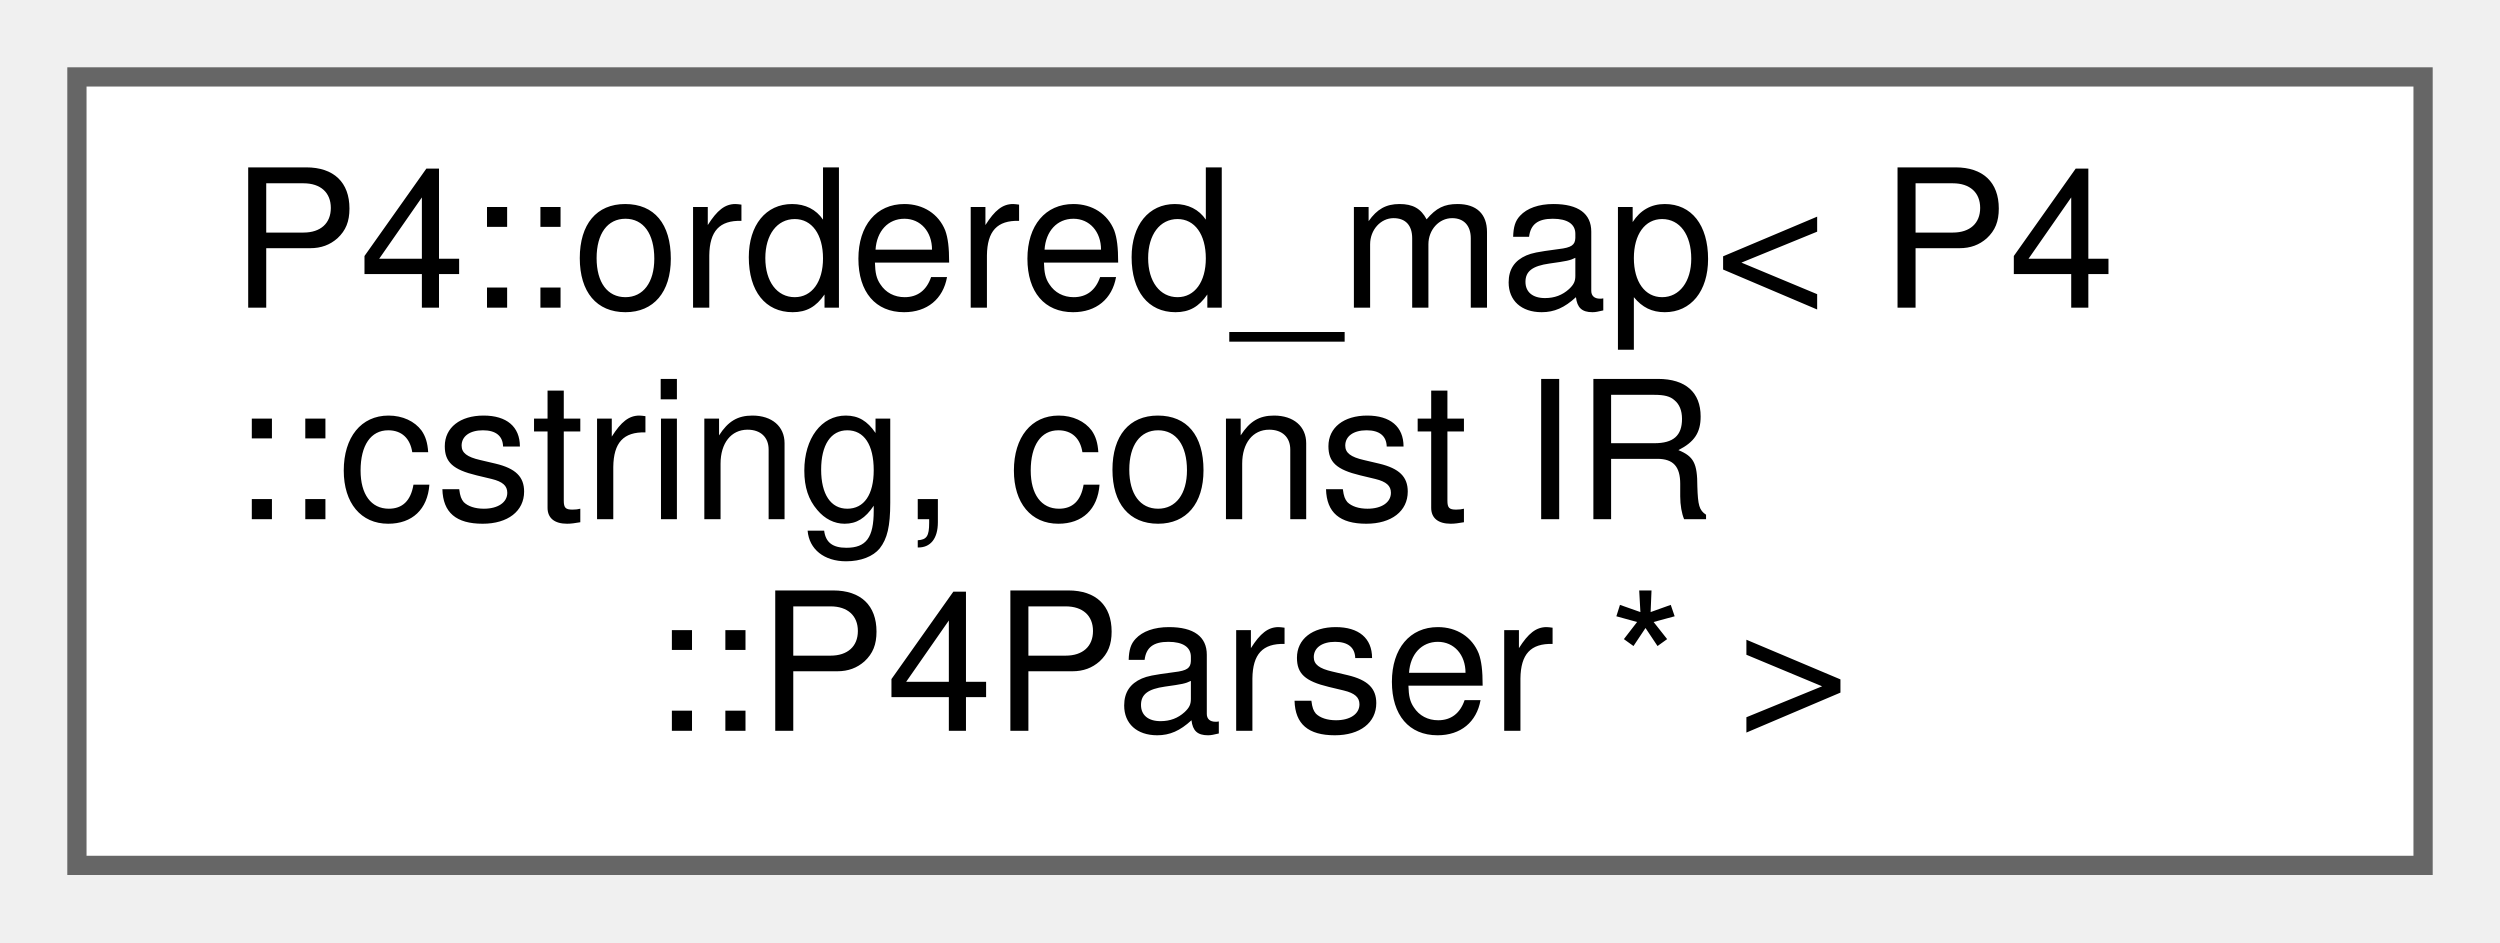
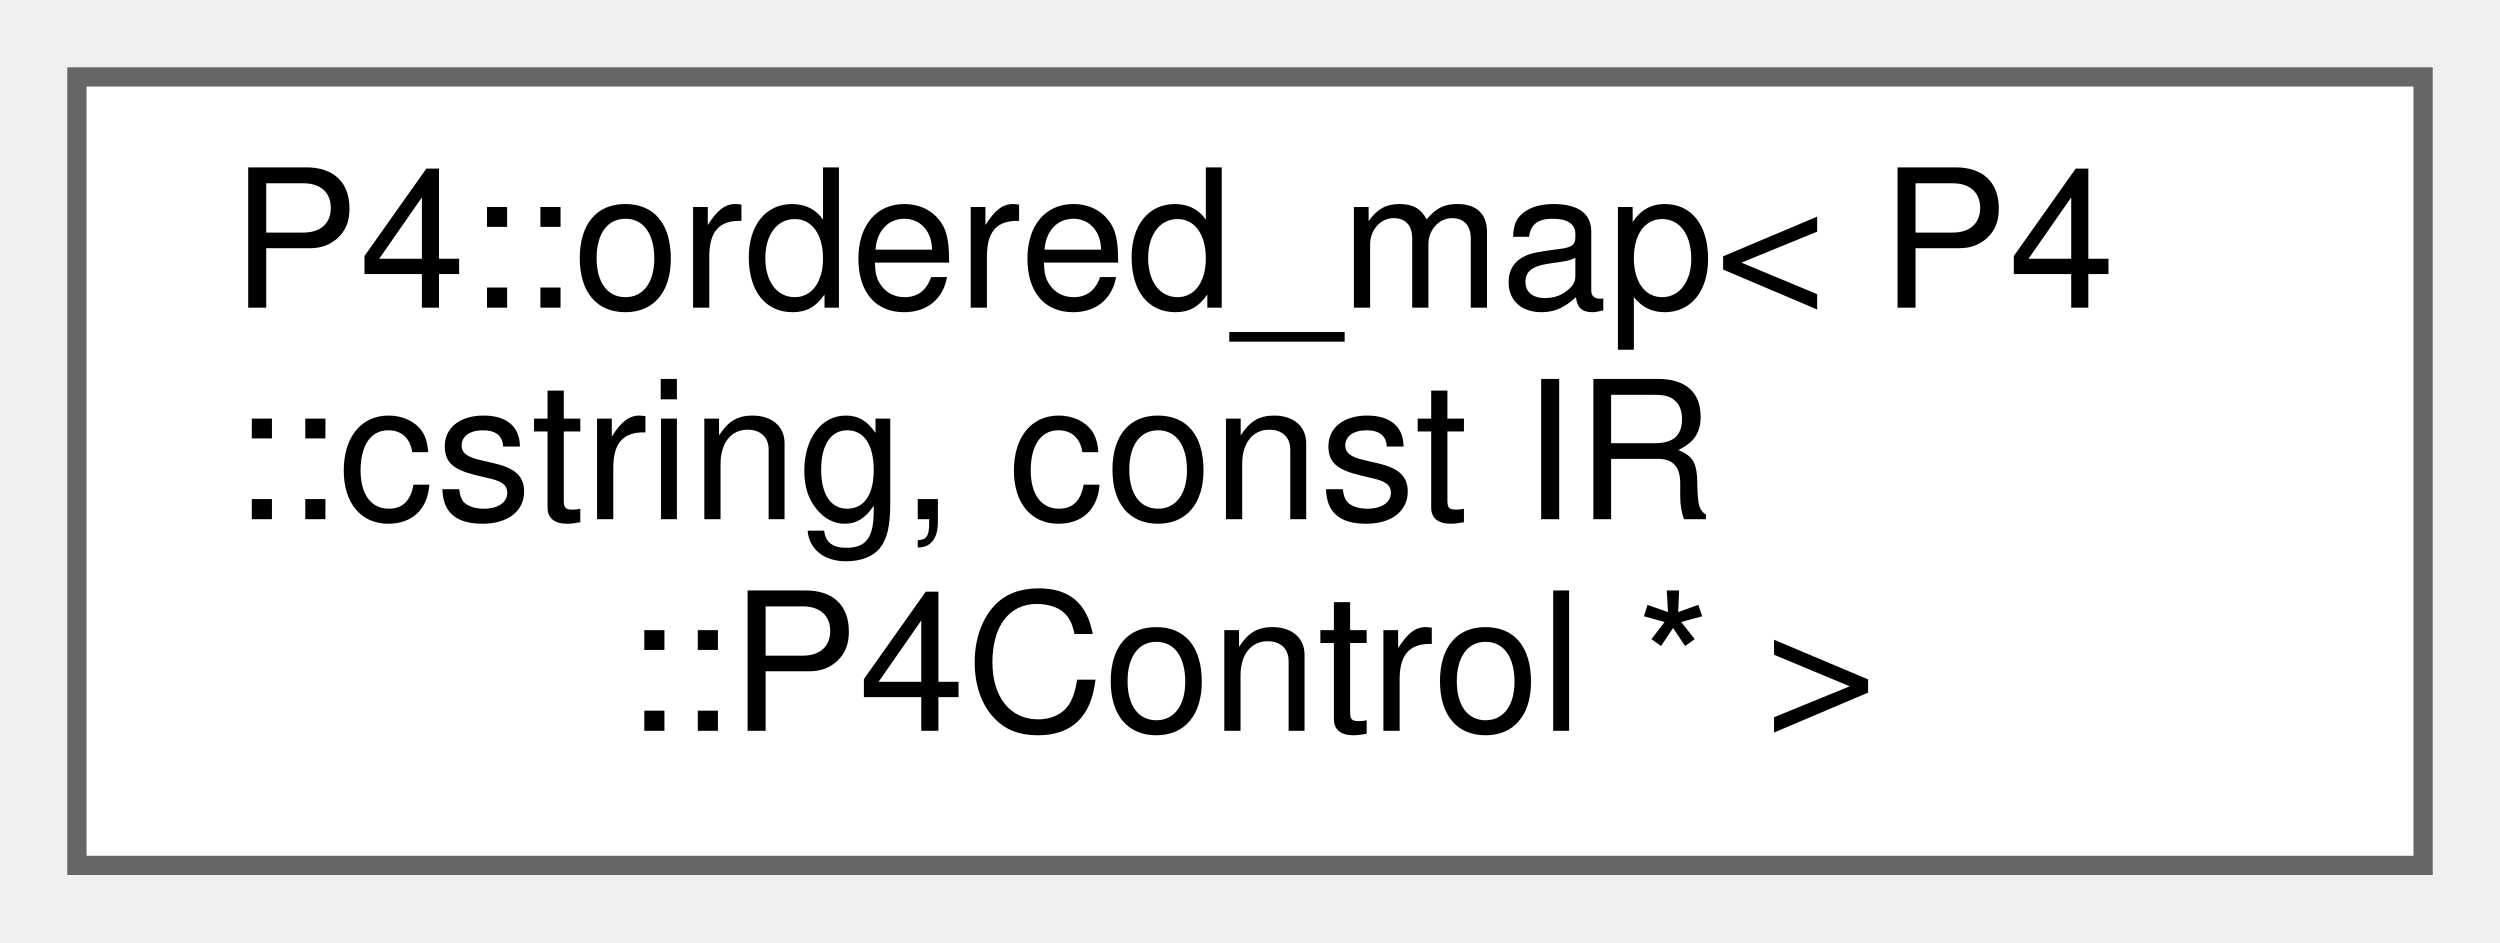
<svg xmlns="http://www.w3.org/2000/svg" xmlns:xlink="http://www.w3.org/1999/xlink" width="130pt" height="49pt" viewBox="0.00 0.00 130.00 49.00">
  <g id="graph0" class="graph" transform="scale(1 1) rotate(0) translate(4 45)">
    <g id="Node000000" class="node">
      <g id="a_Node000000">
        <a xlink:href="class_p4_1_1ordered__map.html" target="_top" xlink:title=" ">
          <polygon fill="white" stroke="#666666" points="122,-41 0,-41 0,0 122,0 122,-41" />
          <text text-anchor="start" x="8" y="-29" font-family="Helvetica,sans-Serif" font-size="10.00">P4::ordered_map&lt; P4</text>
          <text text-anchor="start" x="8" y="-18" font-family="Helvetica,sans-Serif" font-size="10.00">::cstring, const IR</text>
-           <text text-anchor="middle" x="61" y="-7" font-family="Helvetica,sans-Serif" font-size="10.00">::P4Parser * &gt;</text>
+           <text text-anchor="middle" x="61" y="-7" font-family="Helvetica,sans-Serif" font-size="10.00">::P4Control * &gt;</text>
        </a>
      </g>
    </g>
  </g>
</svg>
